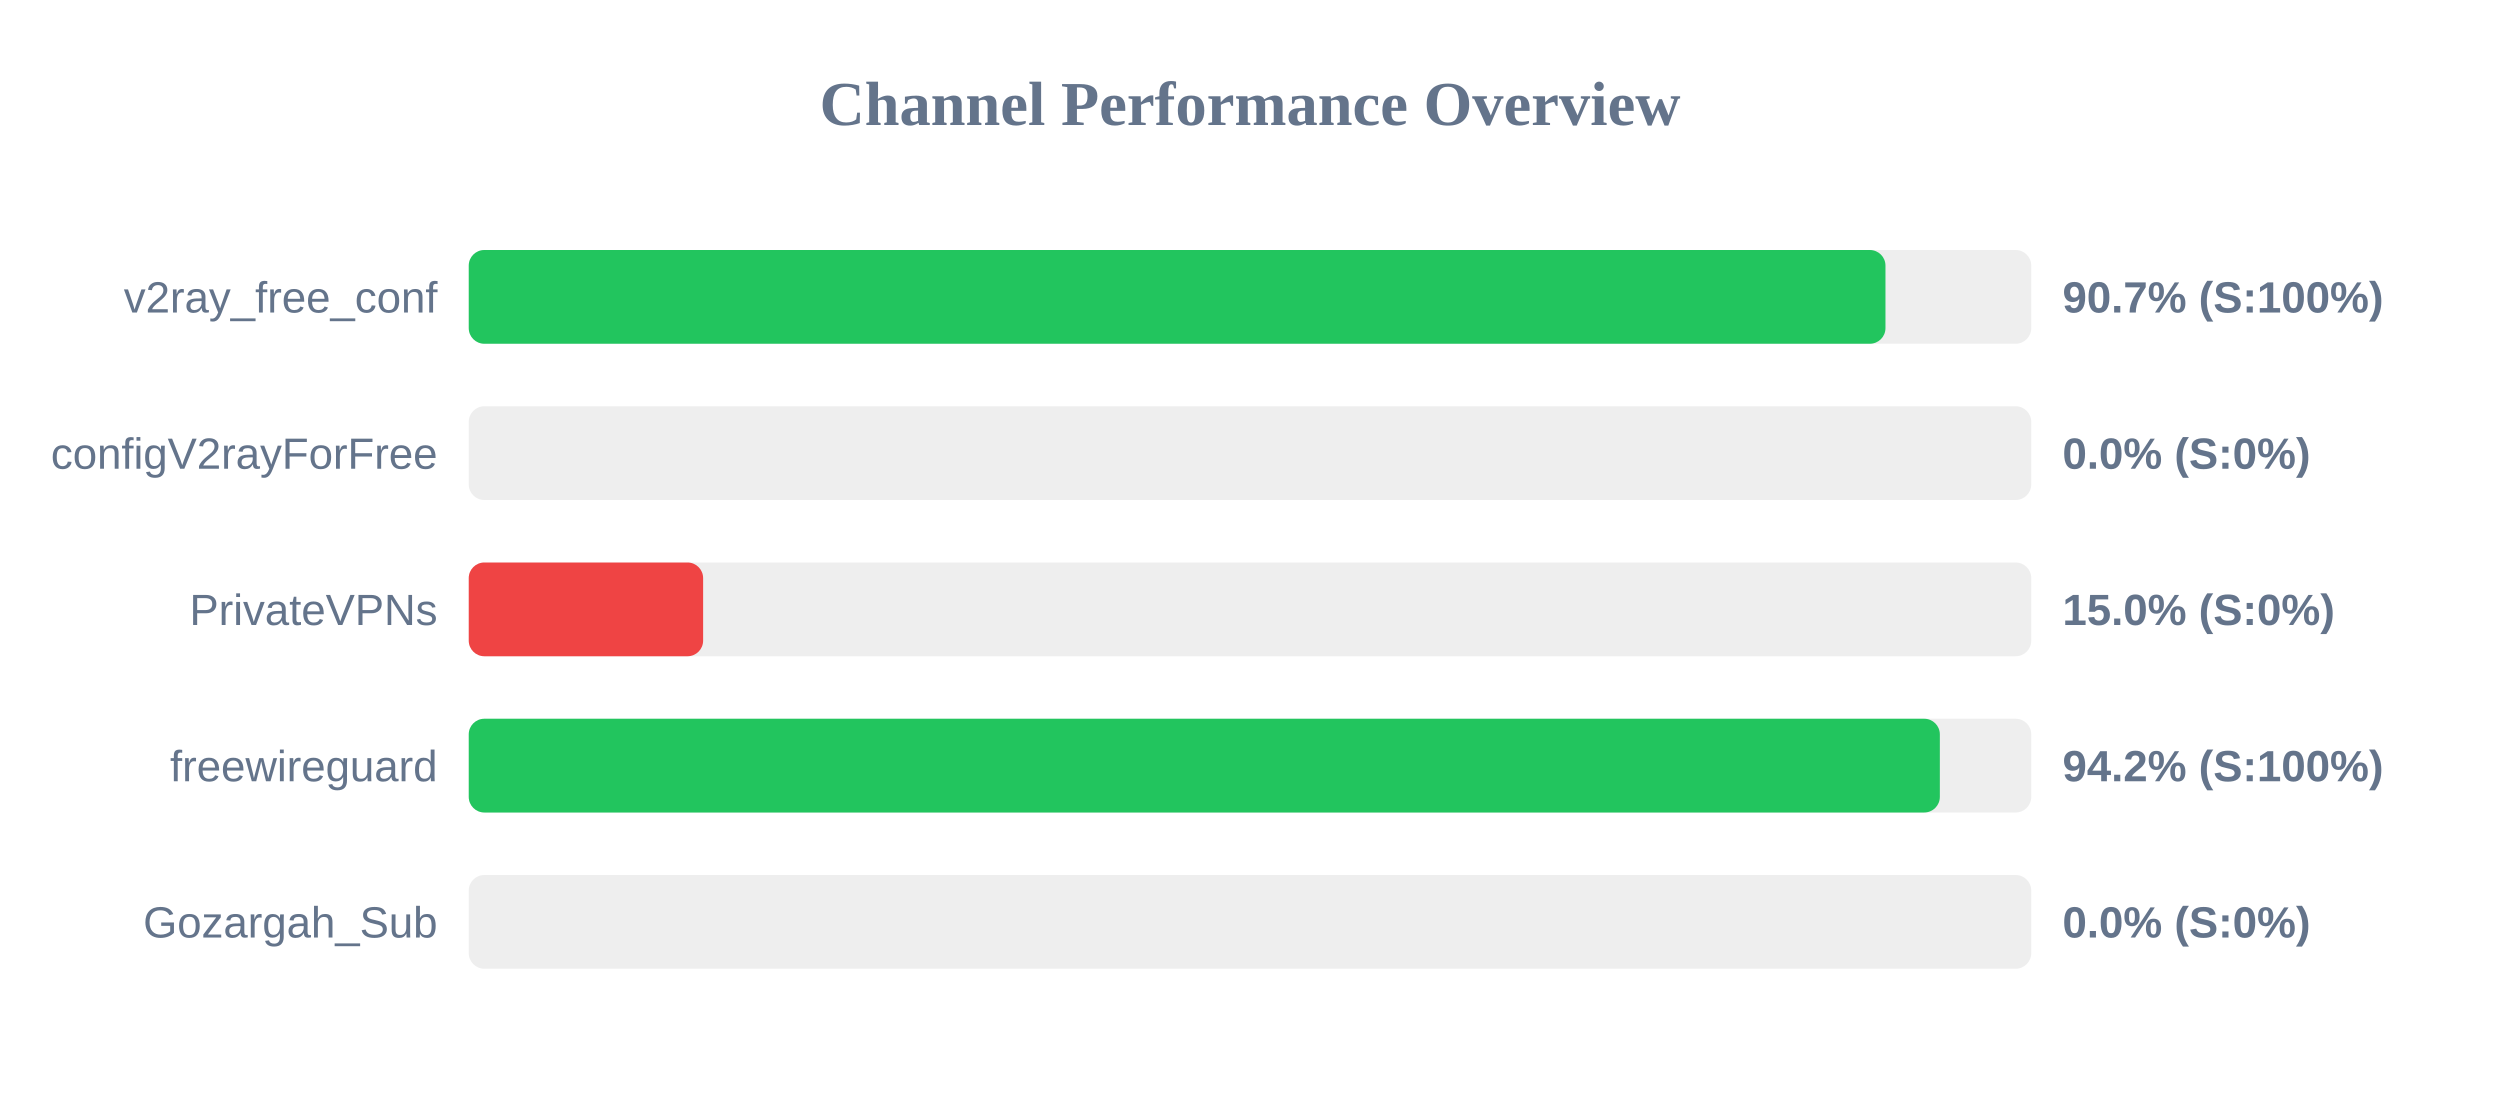
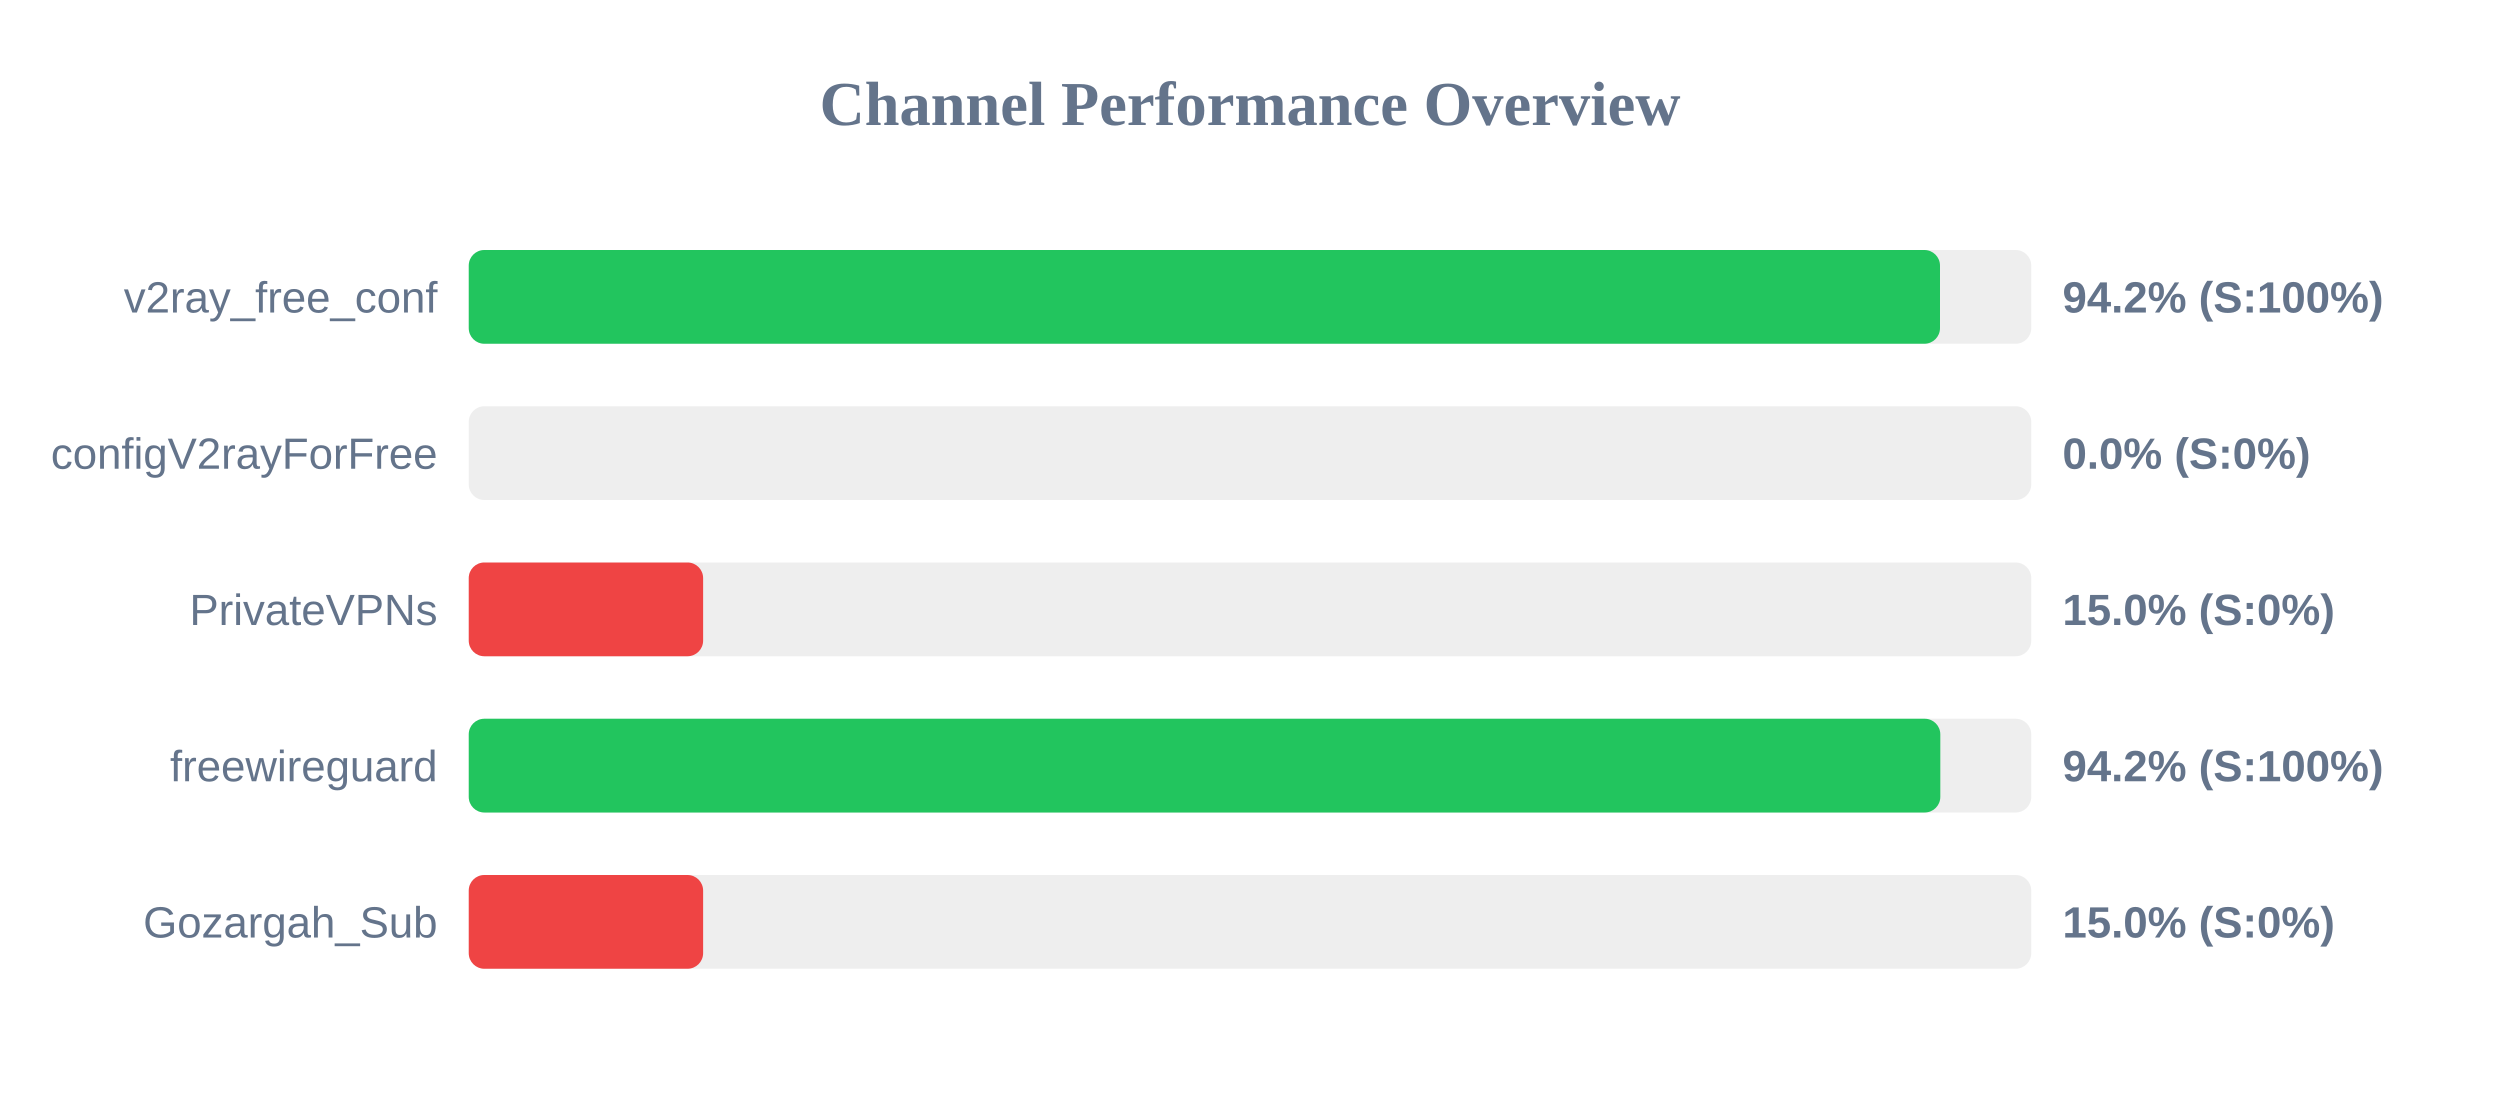
<svg xmlns="http://www.w3.org/2000/svg" width="800" height="350" version="1.1">
  <style>
        .row { font: 14px Arial; fill: #64748b; }
        .score { font: bold 14px Arial; fill: #64748b; }
    </style>
  <text x="400" y="40" text-anchor="middle" font-size="20px" font-weight="bold" fill="#64748b">Channel Performance Overview</text>
  <rect x="150" y="80" width="500" height="30" fill="#eee" rx="5" />
-   <rect x="150" y="80" width="453.35" height="30" fill="#22c55e" rx="5" />
+   <rect x="150" y="80" width="470.8" height="30" fill="#22c55e" rx="5" />
  <text x="140" y="100" text-anchor="end" class="row">v2ray_free_conf</text>
-   <text x="660" y="100" text-anchor="start" class="score">90.7% (S:100%)</text>
+   <text x="660" y="100" text-anchor="start" class="score">94.2% (S:100%)</text>
  <rect x="150" y="130" width="500" height="30" fill="#eee" rx="5" />
  <rect x="150" y="130" width="0.0" height="30" fill="#ef4444" rx="5" />
  <text x="140" y="150" text-anchor="end" class="row">configV2rayForFree</text>
  <text x="660" y="150" text-anchor="start" class="score">0.0% (S:0%)</text>
  <rect x="150" y="180" width="500" height="30" fill="#eee" rx="5" />
  <rect x="150" y="180" width="75.0" height="30" fill="#ef4444" rx="5" />
  <text x="140" y="200" text-anchor="end" class="row">PrivateVPNs</text>
  <text x="660" y="200" text-anchor="start" class="score">15.0% (S:0%)</text>
  <rect x="150" y="230" width="500" height="30" fill="#eee" rx="5" />
-   <rect x="150" y="230" width="470.75" height="30" fill="#22c55e" rx="5" />
+   <rect x="150" y="230" width="470.9" height="30" fill="#22c55e" rx="5" />
  <text x="140" y="250" text-anchor="end" class="row">freewireguard</text>
  <text x="660" y="250" text-anchor="start" class="score">94.2% (S:100%)</text>
  <rect x="150" y="280" width="500" height="30" fill="#eee" rx="5" />
-   <rect x="150" y="280" width="0.0" height="30" fill="#ef4444" rx="5" />
+   <rect x="150" y="280" width="75.0" height="30" fill="#ef4444" rx="5" />
  <text x="140" y="300" text-anchor="end" class="row">Gozargah_Sub</text>
-   <text x="660" y="300" text-anchor="start" class="score">0.0% (S:0%)</text>
+   <text x="660" y="300" text-anchor="start" class="score">15.0% (S:0%)</text>
</svg>
